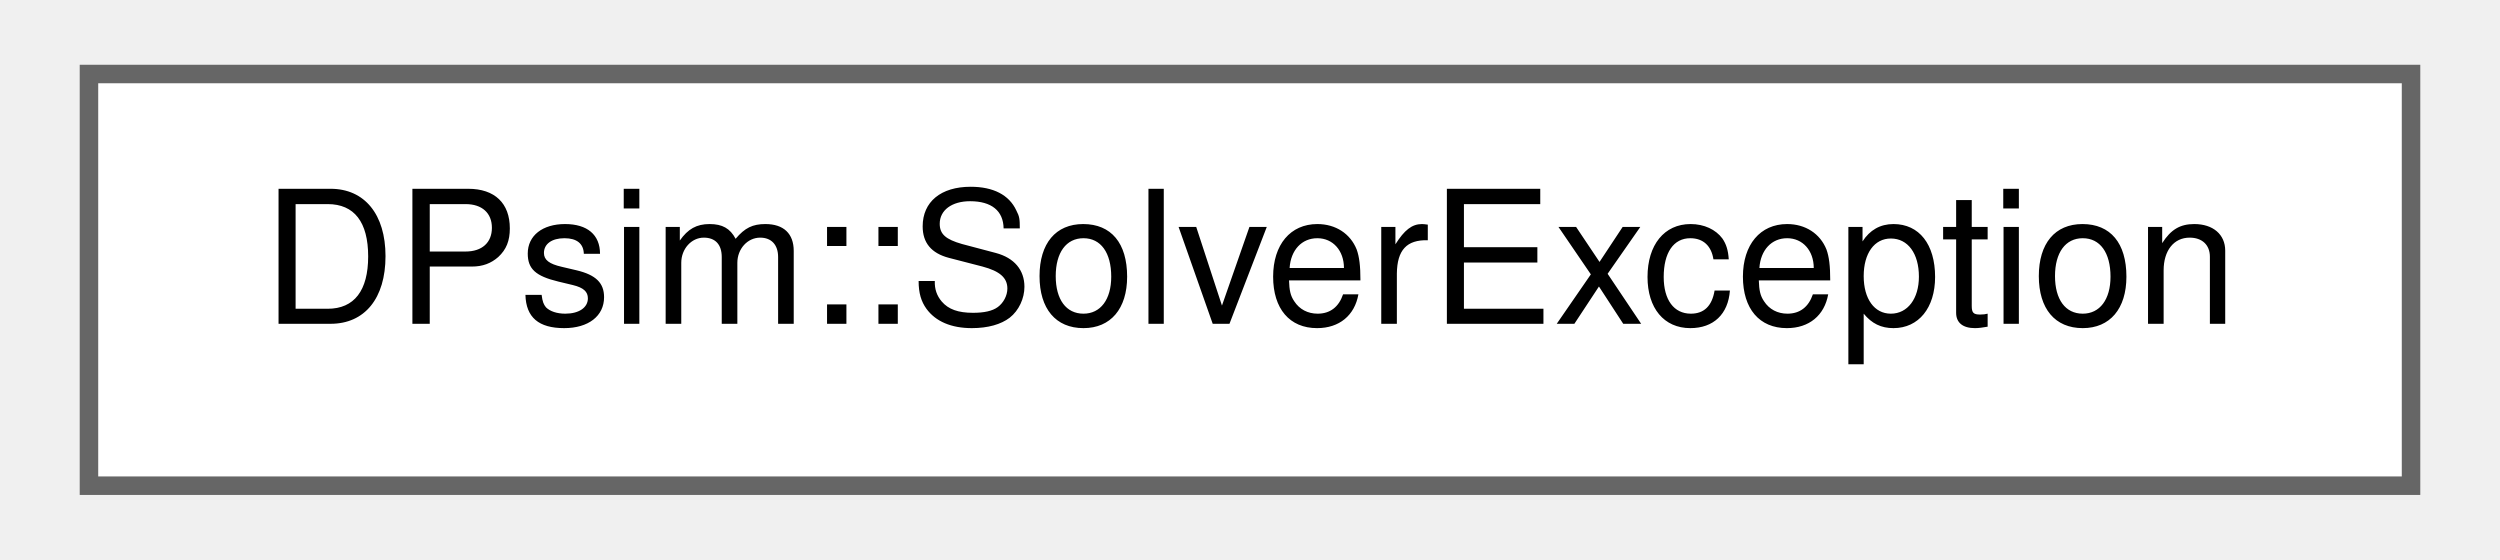
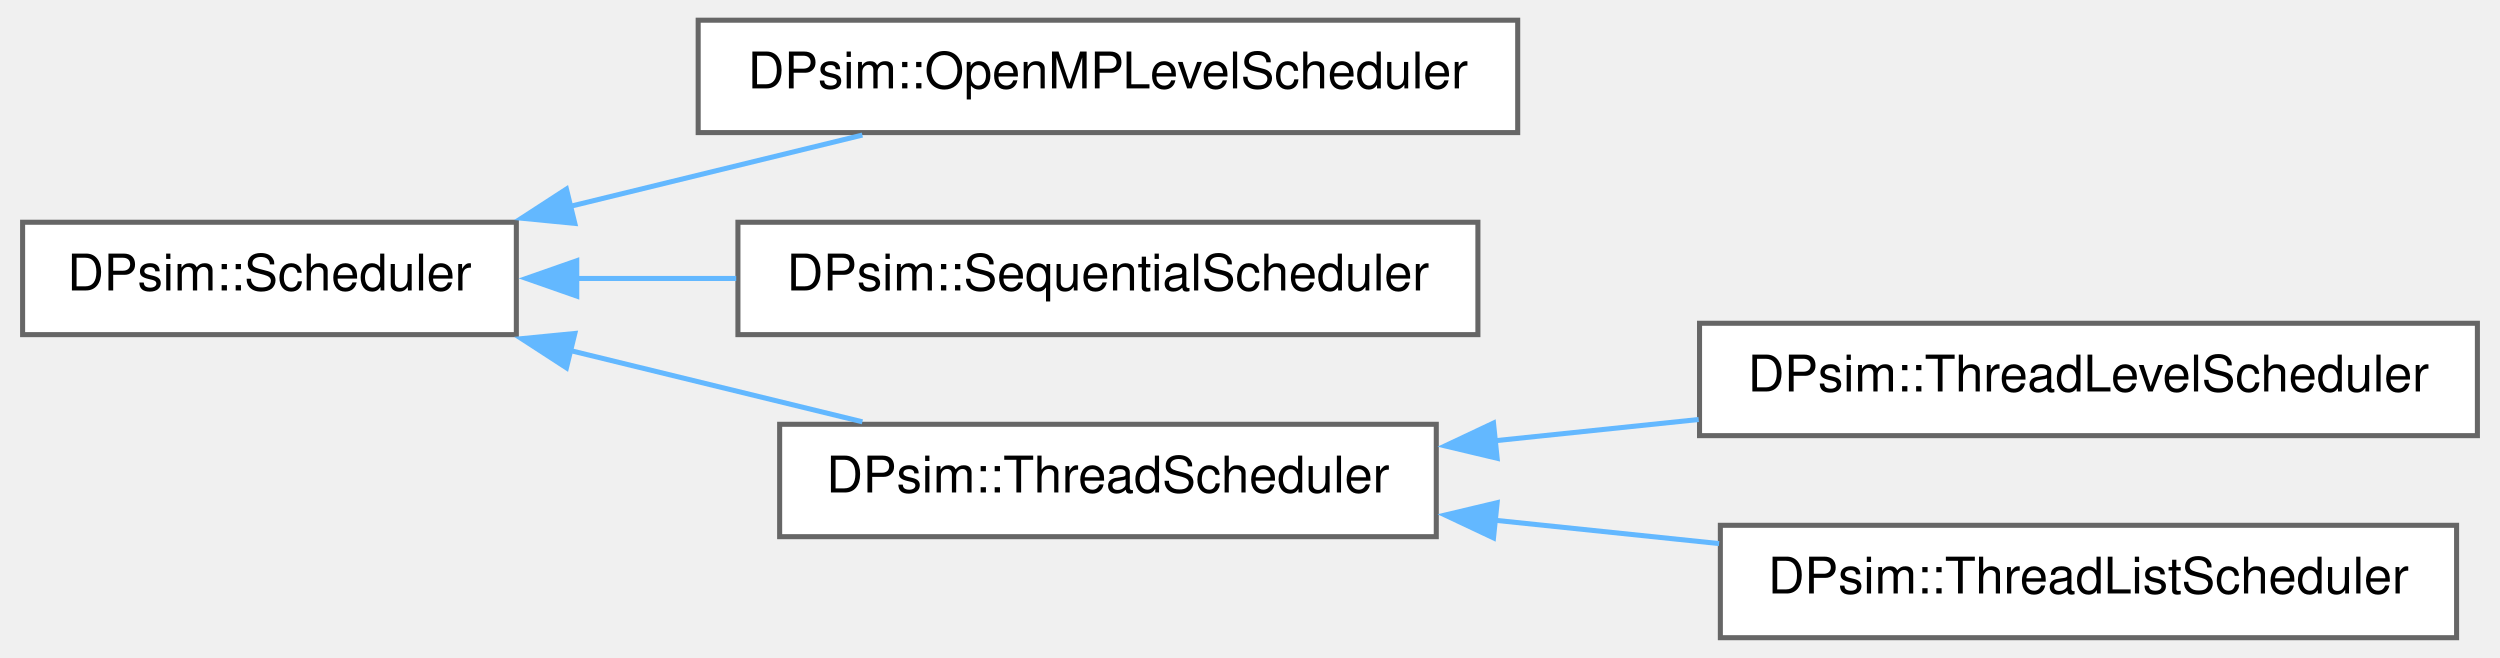
- <svg xmlns="http://www.w3.org/2000/svg" xmlns:xlink="http://www.w3.org/1999/xlink" width="134pt" height="30pt" viewBox="0.00 0.00 133.50 30.25">
-   <g id="graph0" class="graph" transform="scale(1 1) rotate(0) translate(4 26.25)">
+ <svg xmlns="http://www.w3.org/2000/svg" xmlns:xlink="http://www.w3.org/1999/xlink" width="494pt" height="130pt" viewBox="0.00 0.00 494.00 130.25">
+   <g id="graph0" class="graph" transform="scale(1 1) rotate(0) translate(4 126.25)">
    <g id="Node000000" class="node">
      <g id="a_Node000000">
-         <a xlink:href="class_d_psim_1_1_solver_exception.html" target="_top" xlink:title=" ">
-           <polygon fill="white" stroke="#666666" points="125.5,-22.25 0,-22.25 0,0 125.5,0 125.5,-22.25" />
-           <text text-anchor="middle" x="62.75" y="-8.75" font-family="Helvetica,sans-Serif" font-size="10.00">DPsim::SolverException</text>
+         <a xlink:href="class_d_psim_1_1_scheduler.html" target="_top" xlink:title=" ">
+           <polygon fill="white" stroke="#666666" points="97.75,-82.25 0,-82.25 0,-60 97.75,-60 97.75,-82.25" />
+           <text text-anchor="middle" x="48.88" y="-68.75" font-family="Helvetica,sans-Serif" font-size="10.00">DPsim::Scheduler</text>
+         </a>
+       </g>
+     </g>
+     <g id="Node000001" class="node">
+       <g id="a_Node000001">
+         <a xlink:href="class_d_psim_1_1_open_m_p_level_scheduler.html" target="_top" xlink:title=" ">
+           <polygon fill="white" stroke="#666666" points="296,-122.25 133.75,-122.25 133.75,-100 296,-100 296,-122.25" />
+           <text text-anchor="middle" x="214.88" y="-108.75" font-family="Helvetica,sans-Serif" font-size="10.00">DPsim::OpenMPLevelScheduler</text>
+         </a>
+       </g>
+     </g>
+     <g id="edge550_Node000000_Node000001" class="edge">
+       <g id="a_edge550_Node000000_Node000001">
+         <a xlink:title=" ">
+           <path fill="none" stroke="#63b8ff" d="M108.26,-85.36C127.27,-90 148.13,-95.09 166.26,-99.51" />
+           <polygon fill="#63b8ff" stroke="#63b8ff" points="109.33,-82.02 98.78,-83.05 107.67,-88.82 109.33,-82.02" />
+         </a>
+       </g>
+     </g>
+     <g id="Node000002" class="node">
+       <g id="a_Node000002">
+         <a xlink:href="class_d_psim_1_1_sequential_scheduler.html" target="_top" xlink:title=" ">
+           <polygon fill="white" stroke="#666666" points="288.12,-82.25 141.62,-82.25 141.62,-60 288.12,-60 288.12,-82.25" />
+           <text text-anchor="middle" x="214.88" y="-68.75" font-family="Helvetica,sans-Serif" font-size="10.00">DPsim::SequentialScheduler</text>
+         </a>
+       </g>
+     </g>
+     <g id="edge551_Node000000_Node000002" class="edge">
+       <g id="a_edge551_Node000000_Node000002">
+         <a xlink:title=" ">
+           <path fill="none" stroke="#63b8ff" d="M109.57,-71.12C119.87,-71.12 130.68,-71.12 141.28,-71.12" />
+           <polygon fill="#63b8ff" stroke="#63b8ff" points="109.71,-67.63 99.71,-71.13 109.71,-74.63 109.71,-67.63" />
+         </a>
+       </g>
+     </g>
+     <g id="Node000003" class="node">
+       <g id="a_Node000003">
+         <a xlink:href="class_d_psim_1_1_thread_scheduler.html" target="_top" xlink:title=" ">
+           <polygon fill="white" stroke="#666666" points="279.88,-42.25 149.88,-42.25 149.88,-20 279.88,-20 279.88,-42.25" />
+           <text text-anchor="middle" x="214.88" y="-28.75" font-family="Helvetica,sans-Serif" font-size="10.00">DPsim::ThreadScheduler</text>
+         </a>
+       </g>
+     </g>
+     <g id="edge552_Node000000_Node000003" class="edge">
+       <g id="a_edge552_Node000000_Node000003">
+         <a xlink:title=" ">
+           <path fill="none" stroke="#63b8ff" d="M108.26,-56.89C127.27,-52.25 148.13,-47.16 166.26,-42.74" />
+           <polygon fill="#63b8ff" stroke="#63b8ff" points="107.67,-53.43 98.78,-59.2 109.33,-60.23 107.67,-53.43" />
+         </a>
+       </g>
+     </g>
+     <g id="Node000004" class="node">
+       <g id="a_Node000004">
+         <a xlink:href="class_d_psim_1_1_thread_level_scheduler.html" target="_top" xlink:title=" ">
+           <polygon fill="white" stroke="#666666" points="486,-62.25 332,-62.25 332,-40 486,-40 486,-62.25" />
+           <text text-anchor="middle" x="409" y="-48.75" font-family="Helvetica,sans-Serif" font-size="10.00">DPsim::ThreadLevelScheduler</text>
+         </a>
+       </g>
+     </g>
+     <g id="edge553_Node000003_Node000004" class="edge">
+       <g id="a_edge553_Node000003_Node000004">
+         <a xlink:title=" ">
+           <path fill="none" stroke="#63b8ff" d="M291.18,-38.96C304.53,-40.35 318.45,-41.8 331.83,-43.2" />
+           <polygon fill="#63b8ff" stroke="#63b8ff" points="291.93,-35.52 281.62,-37.97 291.21,-42.49 291.93,-35.52" />
+         </a>
+       </g>
+     </g>
+     <g id="Node000005" class="node">
+       <g id="a_Node000005">
+         <a xlink:href="class_d_psim_1_1_thread_list_scheduler.html" target="_top" xlink:title=" ">
+           <polygon fill="white" stroke="#666666" points="481.88,-22.25 336.12,-22.25 336.12,0 481.88,0 481.88,-22.25" />
+           <text text-anchor="middle" x="409" y="-8.75" font-family="Helvetica,sans-Serif" font-size="10.00">DPsim::ThreadListScheduler</text>
+         </a>
+       </g>
+     </g>
+     <g id="edge554_Node000003_Node000005" class="edge">
+       <g id="a_edge554_Node000003_Node000005">
+         <a xlink:title=" ">
+           <path fill="none" stroke="#63b8ff" d="M291.2,-23.28C305.9,-21.75 321.28,-20.15 335.87,-18.63" />
+           <polygon fill="#63b8ff" stroke="#63b8ff" points="291.21,-19.76 281.62,-24.28 291.93,-26.73 291.21,-19.76" />
        </a>
      </g>
    </g>
  </g>
</svg>
